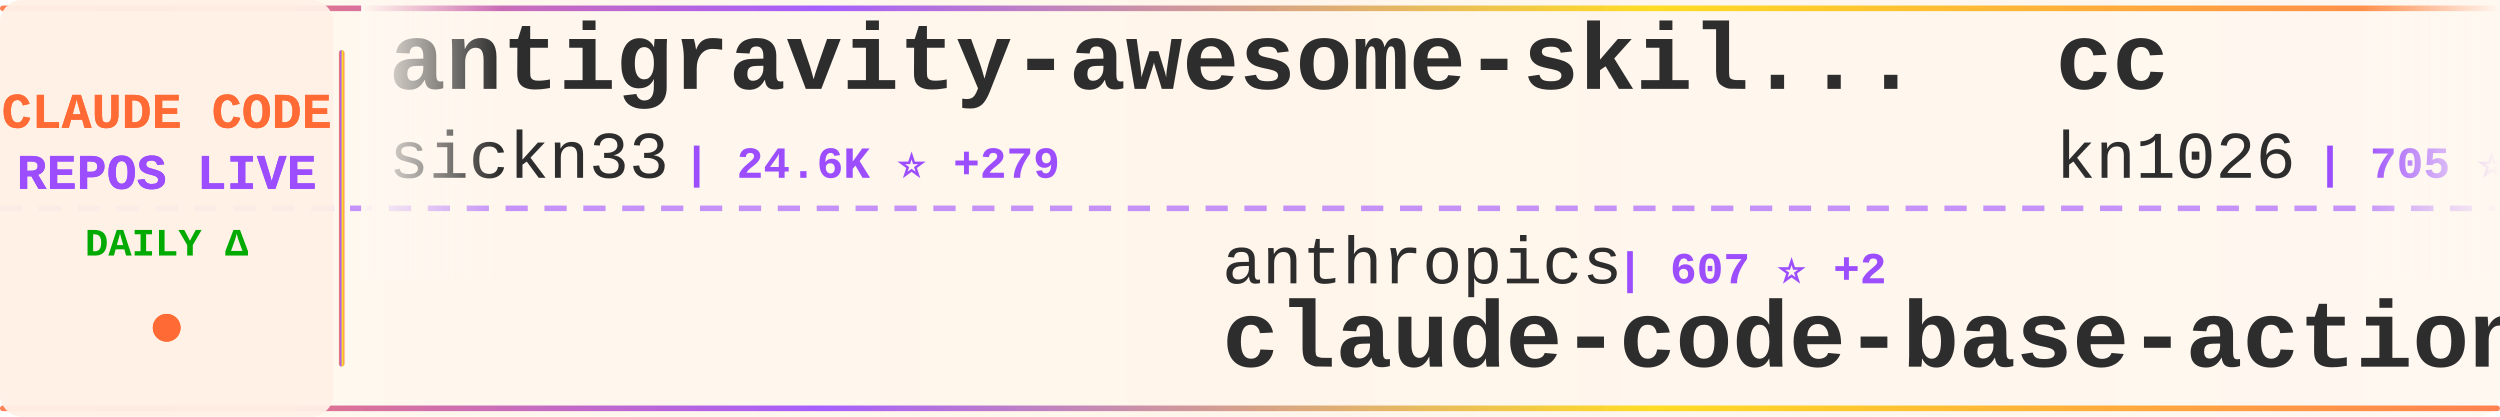
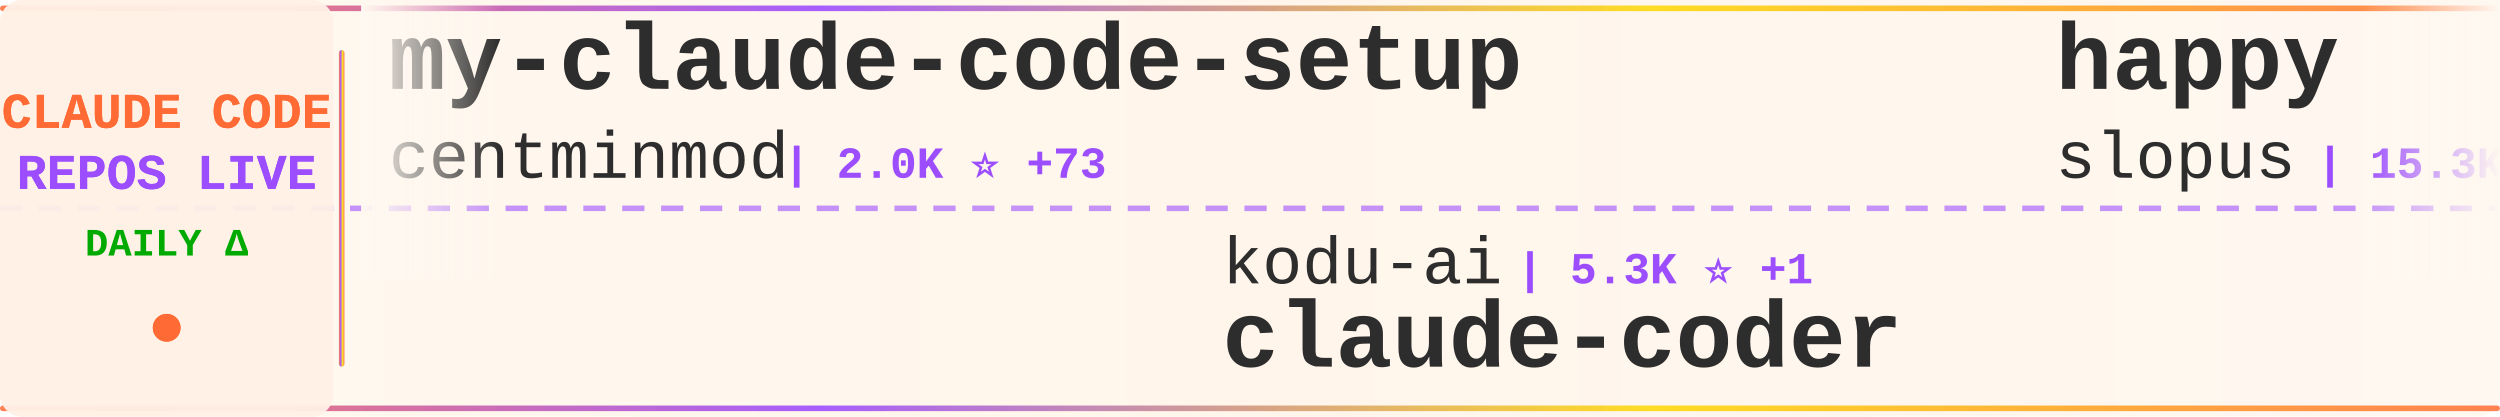
<svg xmlns="http://www.w3.org/2000/svg" width="900" height="150">
  <defs>
    <linearGradient id="tickerBg" x1="0%" y1="0%" x2="100%" y2="0%">
      <stop offset="0%" style="stop-color:#fff8f0;stop-opacity:0.98" />
      <stop offset="50%" style="stop-color:#fff5eb;stop-opacity:1" />
      <stop offset="100%" style="stop-color:#fff8f0;stop-opacity:0.98" />
    </linearGradient>
    <linearGradient id="borderGrad" x1="0%" y1="0%" x2="100%" y2="0%">
      <stop offset="0%" style="stop-color:#FF6B35;stop-opacity:0.85">
        <animate attributeName="stop-opacity" values="0.85;1;0.85" dur="2s" repeatCount="indefinite" />
      </stop>
      <stop offset="33%" style="stop-color:#9C4EFF;stop-opacity:0.9">
        <animate attributeName="stop-opacity" values="0.9;1;0.9" dur="2.2s" repeatCount="indefinite" />
      </stop>
      <stop offset="66%" style="stop-color:#FFD700;stop-opacity:0.85">
        <animate attributeName="stop-opacity" values="0.85;1;0.85" dur="1.8s" repeatCount="indefinite" />
      </stop>
      <stop offset="100%" style="stop-color:#FF6B35;stop-opacity:0.85">
        <animate attributeName="stop-opacity" values="0.85;1;0.85" dur="2s" repeatCount="indefinite" />
      </stop>
    </linearGradient>
    <filter id="textGlow">
      <feGaussianBlur stdDeviation="0.15" result="coloredBlur" />
      <feMerge>
        <feMergeNode in="coloredBlur" />
        <feMergeNode in="SourceGraphic" />
      </feMerge>
    </filter>
    <filter id="metricGlow">
      <feGaussianBlur stdDeviation="0.2" result="coloredBlur" />
      <feMerge>
        <feMergeNode in="coloredBlur" />
        <feMergeNode in="SourceGraphic" />
      </feMerge>
    </filter>
    <linearGradient id="leftFade" x1="0%" y1="0%" x2="100%" y2="0%">
      <stop offset="0%" style="stop-color:#fff8f0;stop-opacity:1" />
      <stop offset="100%" style="stop-color:#fff8f0;stop-opacity:0" />
    </linearGradient>
    <linearGradient id="rightFade" x1="0%" y1="0%" x2="100%" y2="0%">
      <stop offset="0%" style="stop-color:#fff8f0;stop-opacity:0" />
      <stop offset="100%" style="stop-color:#fff8f0;stop-opacity:1" />
    </linearGradient>
  </defs>
  <rect width="900" height="150" fill="url(#tickerBg)" rx="8" />
  <rect x="0" y="2" width="900" height="2" fill="url(#borderGrad)" rx="1" />
  <rect x="0" y="146" width="900" height="2" fill="url(#borderGrad)" rx="1" />
  <line x1="0" y1="75" x2="900" y2="75" stroke="#9C4EFF" stroke-width="2" stroke-dasharray="8 6" opacity="0.6" />
  <rect x="0" y="0" width="120" height="150" fill="#fff0e6" opacity="0.95" rx="8" />
  <text x="60" y="46" font-family="'Courier New', monospace" font-size="18" font-weight="bold" fill="#FF6B35" text-anchor="middle" filter="url(#textGlow)">
    CLAUDE CODE
  </text>
  <text x="60" y="68" font-family="'Courier New', monospace" font-size="18" font-weight="bold" fill="#9C4EFF" text-anchor="middle" filter="url(#textGlow)">
    REPOS LIVE
  </text>
  <text x="60" y="92" font-family="'Courier New', monospace" font-size="14" font-weight="bold" fill="#00aa00" text-anchor="middle">
    DAILY Δ
  </text>
  <circle cx="60" cy="118" r="5" fill="#FF6B35" filter="url(#metricGlow)">
    <animate attributeName="r" values="4;6;4" dur="1.5s" repeatCount="indefinite" />
    <animate attributeName="opacity" values="0.6;1;0.6" dur="1.5s" repeatCount="indefinite" />
  </circle>
  <rect x="122" y="18" width="2" height="114" fill="url(#borderGrad)" rx="1" />
  <clipPath id="tickerClip">
    <rect x="130" y="0" width="770" height="150" />
  </clipPath>
  <g clip-path="url(#tickerClip)">
    <g id="tickerItems">
      <animateTransform attributeName="transform" attributeType="XML" type="translate" from="0 0" to="-3000 0" dur="54s" repeatCount="indefinite" />
      <g transform="translate(0, 0)">
-         <text x="140" y="32" font-family="'Courier New', monospace" font-size="34" font-weight="bold" fill="#2d2d2d">antigravity-awesome-skil...</text>
-         <text x="140" y="64" font-family="'Courier New', monospace" font-size="24" font-weight="normal" fill="#2d2d2d" opacity="1.0">sickn33</text>
-         <text x="246" y="64" font-family="'Courier New', monospace" font-size="16" font-weight="bold" fill="#9C4EFF"> | 24.6K ⭐ +279</text>
+         <text x="140" y="32" font-family="'Courier New', monospace" font-size="34" font-weight="bold" fill="#2d2d2d">my-claude-code-setup</text>
+         <text x="140" y="64" font-family="'Courier New', monospace" font-size="24" font-weight="normal" fill="#2d2d2d" opacity="1.0">centminmod</text>
+         <text x="282" y="64" font-family="'Courier New', monospace" font-size="16" font-weight="bold" fill="#9C4EFF"> | 2.0K ⭐ +73</text>
      </g>
      <g transform="translate(300, 0)">
-         <text x="140" y="102" font-family="'Courier New', monospace" font-size="24" font-weight="normal" fill="#2d2d2d" opacity="1.0">anthropics</text>
-         <text x="282" y="102" font-family="'Courier New', monospace" font-size="16" font-weight="bold" fill="#9C4EFF"> | 607 ⭐ +2</text>
-         <text x="140" y="132" font-family="'Courier New', monospace" font-size="34" font-weight="bold" fill="#2d2d2d">claude-code-base-action</text>
+         <text x="140" y="102" font-family="'Courier New', monospace" font-size="24" font-weight="normal" fill="#2d2d2d" opacity="1.0">kodu-ai</text>
+         <text x="246" y="102" font-family="'Courier New', monospace" font-size="16" font-weight="bold" fill="#9C4EFF"> | 5.3K ⭐ +1</text>
+         <text x="140" y="132" font-family="'Courier New', monospace" font-size="34" font-weight="bold" fill="#2d2d2d">claude-coder</text>
      </g>
      <g transform="translate(600, 0)">
-         <text x="140" y="32" font-family="'Courier New', monospace" font-size="34" font-weight="bold" fill="#2d2d2d">cc</text>
-         <text x="140" y="64" font-family="'Courier New', monospace" font-size="24" font-weight="normal" fill="#2d2d2d" opacity="1.0">kn1026</text>
-         <text x="234" y="64" font-family="'Courier New', monospace" font-size="16" font-weight="bold" fill="#9C4EFF"> | 705 ⭐ +1</text>
+         <text x="140" y="32" font-family="'Courier New', monospace" font-size="34" font-weight="bold" fill="#2d2d2d">happy</text>
+         <text x="140" y="64" font-family="'Courier New', monospace" font-size="24" font-weight="normal" fill="#2d2d2d" opacity="1.0">slopus</text>
+         <text x="234" y="64" font-family="'Courier New', monospace" font-size="16" font-weight="bold" fill="#9C4EFF"> | 15.3K ⭐ +107</text>
      </g>
      <g transform="translate(900, 0)">
-         <text x="140" y="102" font-family="'Courier New', monospace" font-size="24" font-weight="normal" fill="#2d2d2d" opacity="1.0">nishimoto265</text>
-         <text x="306" y="102" font-family="'Courier New', monospace" font-size="16" font-weight="bold" fill="#9C4EFF"> | 495 ⭐ +1</text>
-         <text x="140" y="132" font-family="'Courier New', monospace" font-size="34" font-weight="bold" fill="#2d2d2d">Claude-Code-Communicatio...</text>
+         <text x="140" y="102" font-family="'Courier New', monospace" font-size="24" font-weight="normal" fill="#2d2d2d" opacity="1.0">VoltAgent</text>
+         <text x="270" y="102" font-family="'Courier New', monospace" font-size="16" font-weight="bold" fill="#9C4EFF"> | 13.9K ⭐ +106</text>
+         <text x="140" y="132" font-family="'Courier New', monospace" font-size="34" font-weight="bold" fill="#2d2d2d">awesome-claude-code-suba...</text>
      </g>
      <g transform="translate(1200, 0)">
-         <text x="140" y="32" font-family="'Courier New', monospace" font-size="34" font-weight="bold" fill="#2d2d2d">claude-code-sub-agents</text>
-         <text x="140" y="64" font-family="'Courier New', monospace" font-size="24" font-weight="normal" fill="#2d2d2d" opacity="1.0">lst97</text>
-         <text x="222" y="64" font-family="'Courier New', monospace" font-size="16" font-weight="bold" fill="#9C4EFF"> | 1.5K ⭐ +2</text>
+         <text x="140" y="32" font-family="'Courier New', monospace" font-size="34" font-weight="bold" fill="#2d2d2d">claude-code-base-action</text>
+         <text x="140" y="64" font-family="'Courier New', monospace" font-size="24" font-weight="normal" fill="#2d2d2d" opacity="1.0">anthropics</text>
+         <text x="282" y="64" font-family="'Courier New', monospace" font-size="16" font-weight="bold" fill="#9C4EFF"> | 607 ⭐ +1</text>
      </g>
      <g transform="translate(1500, 0)">
-         <text x="140" y="102" font-family="'Courier New', monospace" font-size="24" font-weight="normal" fill="#2d2d2d" opacity="1.0">Njengah</text>
-         <text x="246" y="102" font-family="'Courier New', monospace" font-size="16" font-weight="bold" fill="#9C4EFF"> | 1.4K ⭐ +3</text>
-         <text x="140" y="132" font-family="'Courier New', monospace" font-size="34" font-weight="bold" fill="#2d2d2d">claude-code-cheat-sheet</text>
+         <text x="140" y="102" font-family="'Courier New', monospace" font-size="24" font-weight="normal" fill="#2d2d2d" opacity="1.0">greggh</text>
+         <text x="234" y="102" font-family="'Courier New', monospace" font-size="16" font-weight="bold" fill="#9C4EFF"> | 1.9K ⭐ +1</text>
+         <text x="140" y="132" font-family="'Courier New', monospace" font-size="34" font-weight="bold" fill="#2d2d2d">claude-code.nvim</text>
      </g>
      <g transform="translate(1800, 0)">
-         <text x="140" y="32" font-family="'Courier New', monospace" font-size="34" font-weight="bold" fill="#2d2d2d">claude-code-config</text>
-         <text x="140" y="64" font-family="'Courier New', monospace" font-size="24" font-weight="normal" fill="#2d2d2d" opacity="1.0">jarrodwatts</text>
-         <text x="294" y="64" font-family="'Courier New', monospace" font-size="16" font-weight="bold" fill="#9C4EFF"> | 980 ⭐ +1</text>
+         <text x="140" y="32" font-family="'Courier New', monospace" font-size="34" font-weight="bold" fill="#2d2d2d">Claude-Code-Usage-Monito...</text>
+         <text x="140" y="64" font-family="'Courier New', monospace" font-size="24" font-weight="normal" fill="#2d2d2d" opacity="1.0">Maciek-roboblog</text>
+         <text x="342" y="64" font-family="'Courier New', monospace" font-size="16" font-weight="bold" fill="#9C4EFF"> | 7.0K ⭐ +15</text>
      </g>
      <g transform="translate(2100, 0)">
-         <text x="140" y="102" font-family="'Courier New', monospace" font-size="24" font-weight="normal" fill="#2d2d2d" opacity="1.0">1rgs</text>
-         <text x="210" y="102" font-family="'Courier New', monospace" font-size="16" font-weight="bold" fill="#9C4EFF"> | 3.2K ⭐ +3</text>
-         <text x="140" y="132" font-family="'Courier New', monospace" font-size="34" font-weight="bold" fill="#2d2d2d">claude-code-proxy</text>
+         <text x="140" y="102" font-family="'Courier New', monospace" font-size="24" font-weight="normal" fill="#2d2d2d" opacity="1.0">zebbern</text>
+         <text x="246" y="102" font-family="'Courier New', monospace" font-size="16" font-weight="bold" fill="#9C4EFF"> | 3.6K ⭐ +22</text>
+         <text x="140" y="132" font-family="'Courier New', monospace" font-size="34" font-weight="bold" fill="#2d2d2d">claude-code-guide</text>
      </g>
      <g transform="translate(2400, 0)">
-         <text x="140" y="32" font-family="'Courier New', monospace" font-size="34" font-weight="bold" fill="#2d2d2d">CLIProxyAPI</text>
-         <text x="140" y="64" font-family="'Courier New', monospace" font-size="24" font-weight="normal" fill="#2d2d2d" opacity="1.0">router-for-me</text>
-         <text x="318" y="64" font-family="'Courier New', monospace" font-size="16" font-weight="bold" fill="#9C4EFF"> | 16.6K ⭐ +237</text>
+         <text x="140" y="32" font-family="'Courier New', monospace" font-size="34" font-weight="bold" fill="#2d2d2d">Claude-Code-Remote</text>
+         <text x="140" y="64" font-family="'Courier New', monospace" font-size="24" font-weight="normal" fill="#2d2d2d" opacity="1.0">JessyTsui</text>
+         <text x="270" y="64" font-family="'Courier New', monospace" font-size="16" font-weight="bold" fill="#9C4EFF"> | 1.2K ⭐ +3</text>
      </g>
      <g transform="translate(2700, 0)">
-         <text x="140" y="102" font-family="'Courier New', monospace" font-size="24" font-weight="normal" fill="#2d2d2d" opacity="1.0">ghuntley</text>
-         <text x="258" y="102" font-family="'Courier New', monospace" font-size="16" font-weight="bold" fill="#9C4EFF"> | 860 ⭐</text>
-         <text x="140" y="132" font-family="'Courier New', monospace" font-size="34" font-weight="bold" fill="#2d2d2d">claude-code-source-code-...</text>
+         <text x="140" y="102" font-family="'Courier New', monospace" font-size="24" font-weight="normal" fill="#2d2d2d" opacity="1.0">anthropics</text>
+         <text x="282" y="102" font-family="'Courier New', monospace" font-size="16" font-weight="bold" fill="#9C4EFF"> | 78.3K ⭐ +321</text>
+         <text x="140" y="132" font-family="'Courier New', monospace" font-size="34" font-weight="bold" fill="#2d2d2d">claude-code</text>
      </g>
      <g transform="translate(3000, 0)">
-         <text x="140" y="32" font-family="'Courier New', monospace" font-size="34" font-weight="bold" fill="#2d2d2d">antigravity-awesome-skil...</text>
-         <text x="140" y="64" font-family="'Courier New', monospace" font-size="24" font-weight="normal" fill="#2d2d2d" opacity="1.0">sickn33</text>
-         <text x="246" y="64" font-family="'Courier New', monospace" font-size="16" font-weight="bold" fill="#9C4EFF"> | 24.6K ⭐ +279</text>
+         <text x="140" y="32" font-family="'Courier New', monospace" font-size="34" font-weight="bold" fill="#2d2d2d">my-claude-code-setup</text>
+         <text x="140" y="64" font-family="'Courier New', monospace" font-size="24" font-weight="normal" fill="#2d2d2d" opacity="1.0">centminmod</text>
+         <text x="282" y="64" font-family="'Courier New', monospace" font-size="16" font-weight="bold" fill="#9C4EFF"> | 2.0K ⭐ +73</text>
      </g>
      <g transform="translate(3300, 0)">
-         <text x="140" y="102" font-family="'Courier New', monospace" font-size="24" font-weight="normal" fill="#2d2d2d" opacity="1.0">anthropics</text>
-         <text x="282" y="102" font-family="'Courier New', monospace" font-size="16" font-weight="bold" fill="#9C4EFF"> | 607 ⭐ +2</text>
-         <text x="140" y="132" font-family="'Courier New', monospace" font-size="34" font-weight="bold" fill="#2d2d2d">claude-code-base-action</text>
+         <text x="140" y="102" font-family="'Courier New', monospace" font-size="24" font-weight="normal" fill="#2d2d2d" opacity="1.0">kodu-ai</text>
+         <text x="246" y="102" font-family="'Courier New', monospace" font-size="16" font-weight="bold" fill="#9C4EFF"> | 5.3K ⭐ +1</text>
+         <text x="140" y="132" font-family="'Courier New', monospace" font-size="34" font-weight="bold" fill="#2d2d2d">claude-coder</text>
      </g>
      <g transform="translate(3600, 0)">
-         <text x="140" y="32" font-family="'Courier New', monospace" font-size="34" font-weight="bold" fill="#2d2d2d">cc</text>
-         <text x="140" y="64" font-family="'Courier New', monospace" font-size="24" font-weight="normal" fill="#2d2d2d" opacity="1.0">kn1026</text>
-         <text x="234" y="64" font-family="'Courier New', monospace" font-size="16" font-weight="bold" fill="#9C4EFF"> | 705 ⭐ +1</text>
+         <text x="140" y="32" font-family="'Courier New', monospace" font-size="34" font-weight="bold" fill="#2d2d2d">happy</text>
+         <text x="140" y="64" font-family="'Courier New', monospace" font-size="24" font-weight="normal" fill="#2d2d2d" opacity="1.0">slopus</text>
+         <text x="234" y="64" font-family="'Courier New', monospace" font-size="16" font-weight="bold" fill="#9C4EFF"> | 15.3K ⭐ +107</text>
      </g>
      <g transform="translate(3900, 0)">
-         <text x="140" y="102" font-family="'Courier New', monospace" font-size="24" font-weight="normal" fill="#2d2d2d" opacity="1.0">nishimoto265</text>
-         <text x="306" y="102" font-family="'Courier New', monospace" font-size="16" font-weight="bold" fill="#9C4EFF"> | 495 ⭐ +1</text>
-         <text x="140" y="132" font-family="'Courier New', monospace" font-size="34" font-weight="bold" fill="#2d2d2d">Claude-Code-Communicatio...</text>
+         <text x="140" y="102" font-family="'Courier New', monospace" font-size="24" font-weight="normal" fill="#2d2d2d" opacity="1.0">VoltAgent</text>
+         <text x="270" y="102" font-family="'Courier New', monospace" font-size="16" font-weight="bold" fill="#9C4EFF"> | 13.9K ⭐ +106</text>
+         <text x="140" y="132" font-family="'Courier New', monospace" font-size="34" font-weight="bold" fill="#2d2d2d">awesome-claude-code-suba...</text>
      </g>
    </g>
  </g>
  <rect x="130" y="0" width="50" height="100" fill="url(#leftFade)" />
  <rect x="850" y="0" width="50" height="100" fill="url(#rightFade)" />
</svg>
